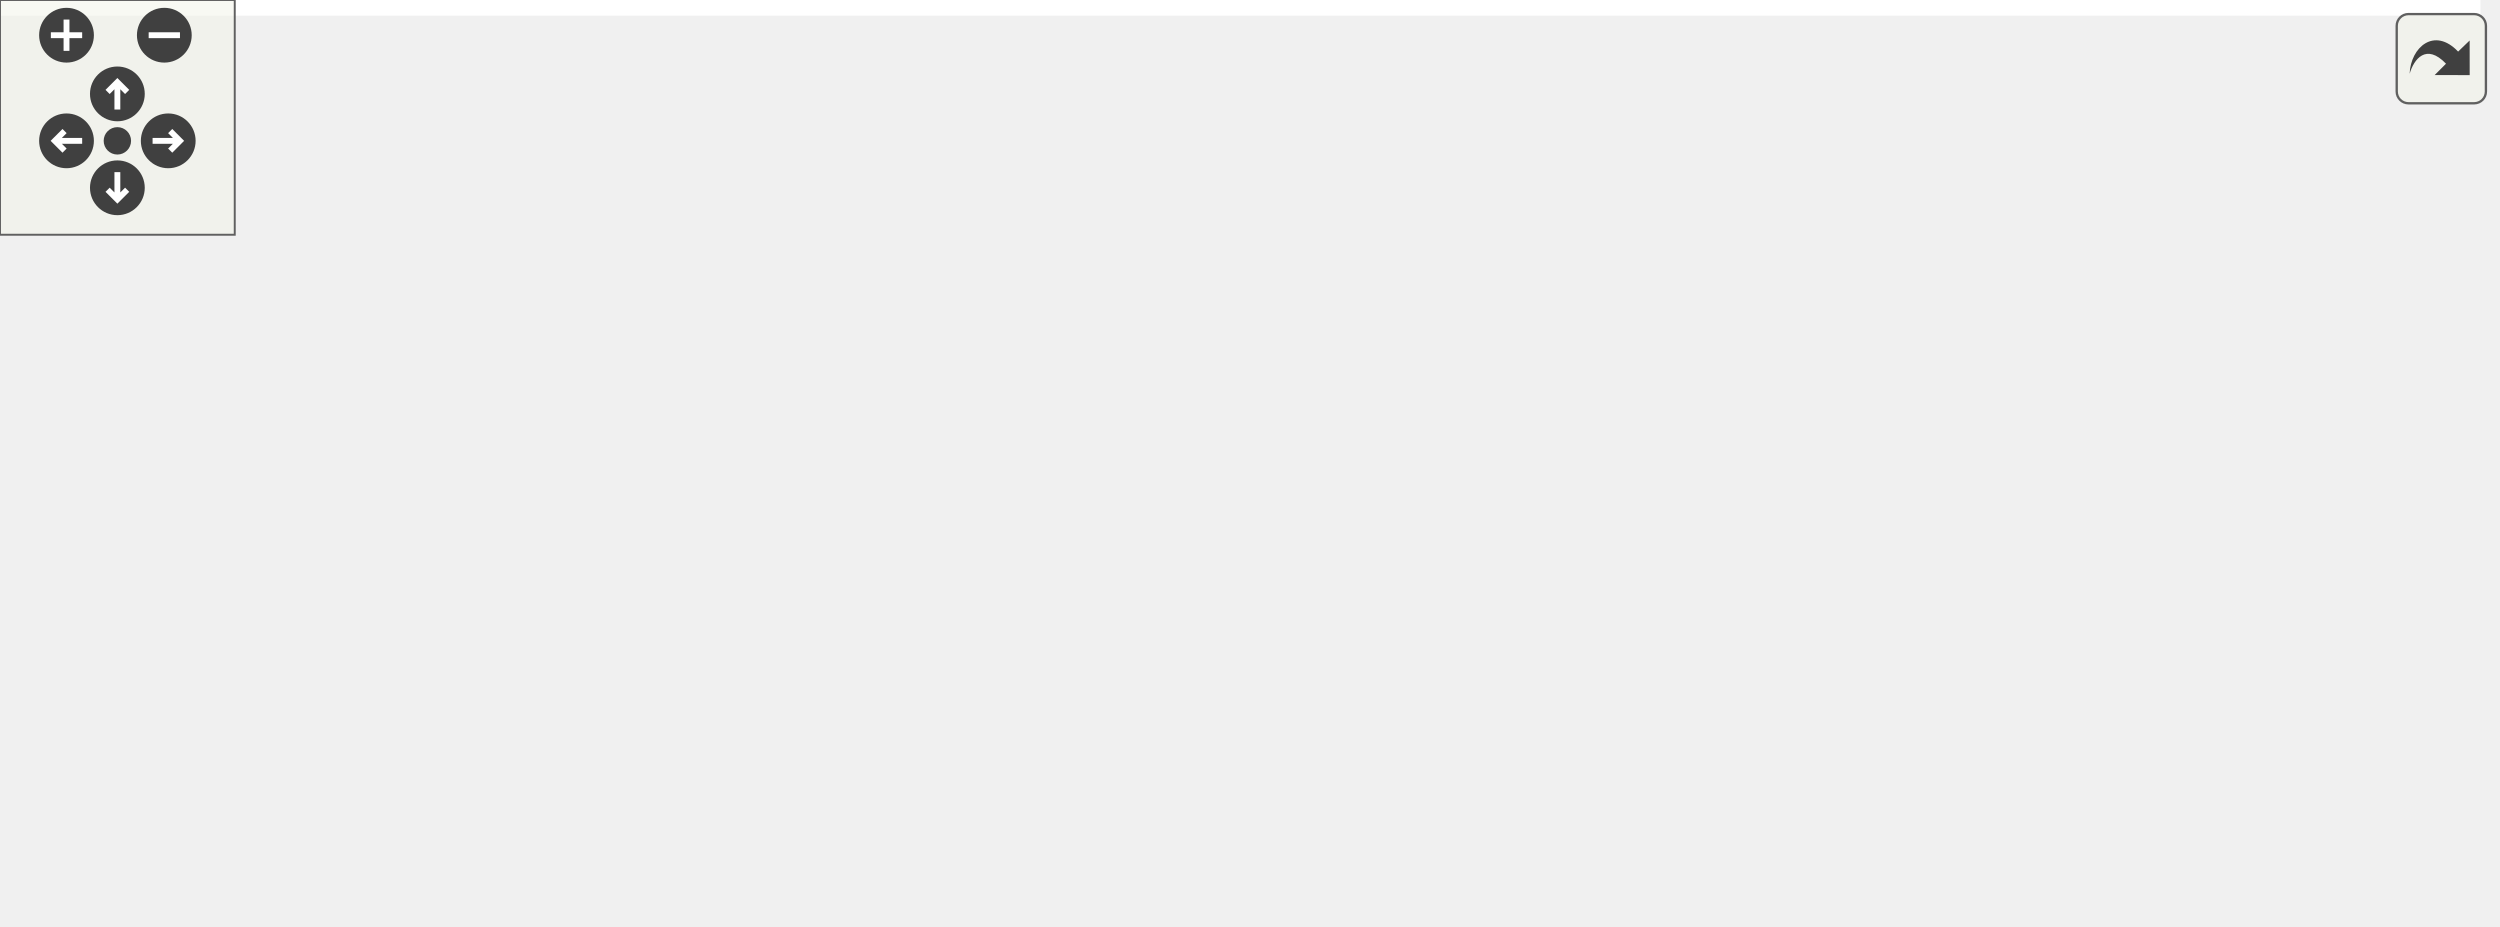
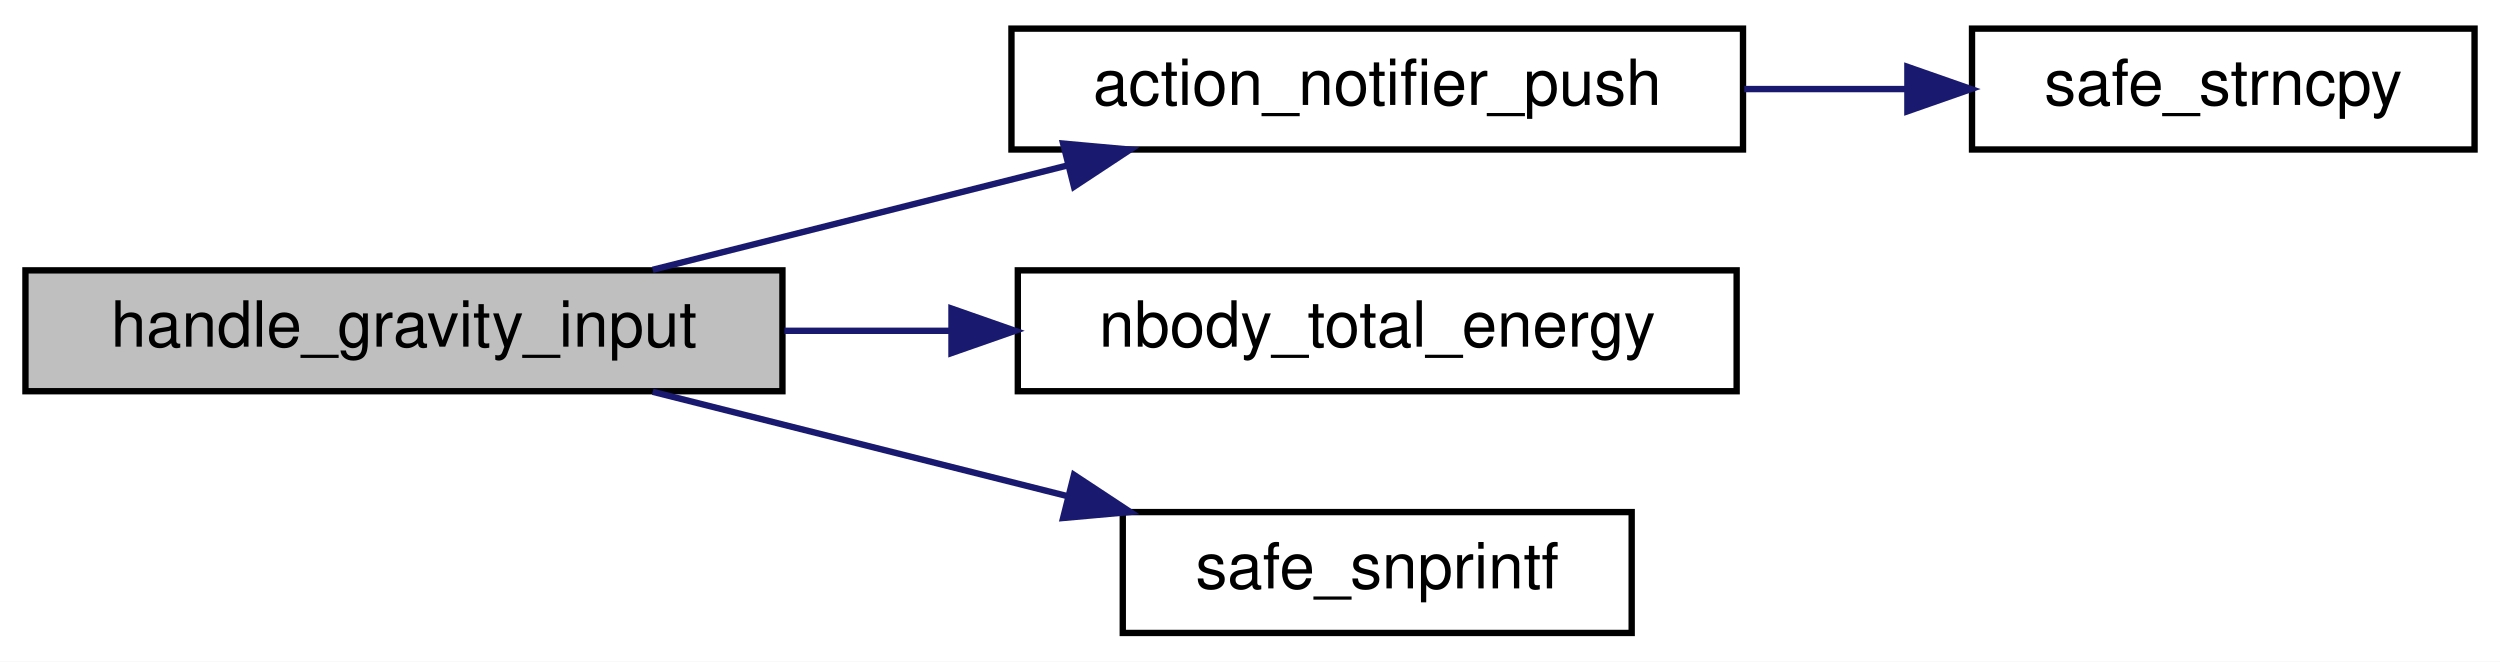
- <svg xmlns="http://www.w3.org/2000/svg" xmlns:xlink="http://www.w3.org/1999/xlink" id="main" version="1.1" xml:space="preserve">
-   <style type="text/css">
- .edge:hover path { stroke: red; }
- .edge:hover polygon { stroke: red; fill: red; }
- </style>
-   <defs>
-     <circle id="rim" cx="0" cy="0" r="7" />
-     <circle id="rim2" cx="0" cy="0" r="3.5" />
-     <g id="zoomPlus">
-       <use xlink:href="#rim" fill="#404040">
-         <set attributeName="fill" to="#808080" begin="zoomplus.mouseover" end="zoomplus.mouseout" />
-       </use>
-       <path d="M-4,0h8M0,-4v8" fill="none" stroke="white" stroke-width="1.5" pointer-events="none" />
-     </g>
-     <g id="zoomMin">
-       <use xlink:href="#rim" fill="#404040">
-         <set attributeName="fill" to="#808080" begin="zoomminus.mouseover" end="zoomminus.mouseout" />
-       </use>
-       <path d="M-4,0h8" fill="none" stroke="white" stroke-width="1.5" pointer-events="none" />
-     </g>
-     <g id="dirArrow">
-       <path fill="none" stroke="white" stroke-width="1.5" d="M0,-3.0v7 M-2.5,-0.5L0,-3.0L2.5,-0.5" />
-     </g>
-     <g id="resetDef">
-       <use xlink:href="#rim2" fill="#404040">
-         <set attributeName="fill" to="#808080" begin="reset.mouseover" end="reset.mouseout" />
-       </use>
-     </g>
-   </defs>
-   <svg id="graph" class="graph">
-     <g id="viewport">
-       <polygon fill="white" stroke="transparent" points="-4,4 -4,-176 634,-176 634,4 -4,4" />
-       <g id="node1" class="node">
-         <g id="a_node1">
-           <a xlink:title=" ">
-             <polygon fill="#bfbfbf" stroke="black" points="0,-76.5 0,-95.5 119,-95.5 119,-76.5 0,-76.5" />
-             <text text-anchor="middle" x="59.5" y="-83.5" font-family="Helvetica,sans-Serif" font-size="10.00">handle_gravity_input</text>
-           </a>
-         </g>
-       </g>
-       <g id="node2" class="node">
-         <g id="a_node2">
-           <a xlink:href="action__notifier_8h.html#a8facec5ee2a33b00e3a12b03fb75c378" target="_top" xlink:title="Adds a new notification message.">
-             <polygon fill="white" stroke="black" points="155,-133.5 155,-152.5 270,-152.5 270,-133.5 155,-133.5" />
-             <text text-anchor="middle" x="212.5" y="-140.5" font-family="Helvetica,sans-Serif" font-size="10.00">action_notifier_push</text>
-           </a>
-         </g>
-       </g>
-       <g id="edge1" class="edge">
-         <path fill="none" stroke="midnightblue" d="M85.77,-95.54C110.6,-104.91 148.68,-119.29 176.43,-129.76" />
-         <polygon fill="midnightblue" stroke="midnightblue" points="175.55,-133.17 186.14,-133.43 178.02,-126.62 175.55,-133.17" />
-       </g>
-       <g id="node4" class="node">
-         <g id="a_node4">
-           <a xlink:href="nbody_8h.html#a785533e1f63e381530bfb5c3531238dc" target="_top" xlink:title="Computes the total energy (kinetic + gravitational potential).">
-             <polygon fill="white" stroke="black" points="156,-76.5 156,-95.5 269,-95.5 269,-76.5 156,-76.5" />
-             <text text-anchor="middle" x="212.5" y="-83.5" font-family="Helvetica,sans-Serif" font-size="10.00">nbody_total_energy</text>
-           </a>
-         </g>
-       </g>
-       <g id="edge3" class="edge">
-         <path fill="none" stroke="midnightblue" d="M119.31,-86C127.88,-86 136.76,-86 145.46,-86" />
-         <polygon fill="midnightblue" stroke="midnightblue" points="145.57,-89.5 155.57,-86 145.57,-82.5 145.57,-89.5" />
-       </g>
-       <g id="node10" class="node">
-         <g id="a_node10">
-           <a xlink:href="utils_8h.html#a6d506638d7043eb273a2a357591d3086" target="_top" xlink:title="Safe wrapper around vsnprintf to format strings with bounds checking.">
-             <polygon fill="white" stroke="black" points="172.5,-38.5 172.5,-57.5 252.5,-57.5 252.5,-38.5 172.5,-38.5" />
-             <text text-anchor="middle" x="212.5" y="-45.5" font-family="Helvetica,sans-Serif" font-size="10.00">safe_snprintf</text>
-           </a>
-         </g>
-       </g>
-       <g id="edge10" class="edge">
-         <path fill="none" stroke="midnightblue" d="M98.6,-76.41C118.44,-71.42 142.88,-65.27 163.95,-59.97" />
-         <polygon fill="midnightblue" stroke="midnightblue" points="164.83,-63.35 173.67,-57.52 163.12,-56.57 164.83,-63.35" />
-       </g>
-       <g id="node3" class="node">
-         <g id="a_node3">
-           <a xlink:href="utils_8h.html#a9bdebcf7f8b13e9a0d4e0d96e8f3b075" target="_top" xlink:title="Safe wrapper around strncpy to ensure null-termination.">
-             <polygon fill="white" stroke="black" points="317.5,-152.5 317.5,-171.5 396.5,-171.5 396.5,-152.5 317.5,-152.5" />
-             <text text-anchor="middle" x="357" y="-159.5" font-family="Helvetica,sans-Serif" font-size="10.00">safe_strncpy</text>
-           </a>
-         </g>
-       </g>
-       <g id="edge2" class="edge">
-         <path fill="none" stroke="midnightblue" d="M270.23,-150.56C282.48,-152.2 295.32,-153.91 307.23,-155.5" />
-         <polygon fill="midnightblue" stroke="midnightblue" points="307.04,-159 317.42,-156.86 307.97,-152.06 307.04,-159" />
-       </g>
-       <g id="node5" class="node">
-         <g id="a_node5">
-           <a xlink:href="dvec3_8h.html#a22e38b31ee09d7da21b47b57392a1eba" target="_top" xlink:title=" ">
-             <polygon fill="white" stroke="black" points="318.5,-114.5 318.5,-133.5 395.5,-133.5 395.5,-114.5 318.5,-114.5" />
-             <text text-anchor="middle" x="357" y="-121.5" font-family="Helvetica,sans-Serif" font-size="10.00">dvec3_norm</text>
-           </a>
-         </g>
-       </g>
-       <g id="edge4" class="edge">
-         <path fill="none" stroke="midnightblue" d="M249.46,-95.59C267.94,-100.52 290.66,-106.57 310.36,-111.83" />
-         <polygon fill="midnightblue" stroke="midnightblue" points="309.49,-115.22 320.05,-114.41 311.29,-108.46 309.49,-115.22" />
-       </g>
-       <g id="node6" class="node">
-         <g id="a_node6">
-           <a xlink:href="dvec3_8h.html#add751e32ff88cf485914ecdb54bcf097" target="_top" xlink:title=" ">
-             <polygon fill="white" stroke="black" points="444,-95.5 444,-114.5 527,-114.5 527,-95.5 444,-95.5" />
-             <text text-anchor="middle" x="485.5" y="-102.5" font-family="Helvetica,sans-Serif" font-size="10.00">dvec3_norm2</text>
-           </a>
-         </g>
-       </g>
-       <g id="edge7" class="edge">
-         <path fill="none" stroke="midnightblue" d="M269.32,-89.91C317.58,-93.3 386.75,-98.15 433.53,-101.43" />
-         <polygon fill="midnightblue" stroke="midnightblue" points="433.52,-104.93 443.74,-102.14 434.01,-97.95 433.52,-104.93" />
-       </g>
-       <g id="node8" class="node">
-         <g id="a_node8">
-           <a xlink:href="dvec3_8h.html#a98af61b1fa7c66fd349618f272188ac2" target="_top" xlink:title=" ">
-             <polygon fill="white" stroke="black" points="323,-38.5 323,-57.5 391,-57.5 391,-38.5 323,-38.5" />
-             <text text-anchor="middle" x="357" y="-45.5" font-family="Helvetica,sans-Serif" font-size="10.00">dvec3_sub</text>
-           </a>
-         </g>
-       </g>
-       <g id="edge8" class="edge">
-         <path fill="none" stroke="midnightblue" d="M249.46,-76.41C268.78,-71.26 292.75,-64.87 313.05,-59.45" />
-         <polygon fill="midnightblue" stroke="midnightblue" points="314.22,-62.76 322.98,-56.8 312.42,-56 314.22,-62.76" />
-       </g>
-       <g id="node9" class="node">
-         <g id="a_node9">
-           <a xlink:href="nbody_8c.html#a90ad4f2cde85500e0405e89275bf426c" target="_top" xlink:title=" ">
-             <polygon fill="white" stroke="black" points="306,-0.5 306,-19.5 408,-19.5 408,-0.5 306,-0.5" />
-             <text text-anchor="middle" x="357" y="-7.5" font-family="Helvetica,sans-Serif" font-size="10.00">pair_softening_sq</text>
-           </a>
-         </g>
-       </g>
-       <g id="edge9" class="edge">
-         <path fill="none" stroke="midnightblue" d="M250.56,-76.44C257.3,-73.9 264.07,-70.79 270,-67 289.61,-54.48 286.64,-41.9 306,-29 308.87,-27.09 311.96,-25.33 315.14,-23.72" />
-         <polygon fill="midnightblue" stroke="midnightblue" points="316.6,-26.91 324.26,-19.59 313.71,-20.53 316.6,-26.91" />
-       </g>
-       <g id="edge5" class="edge">
-         <path fill="none" stroke="midnightblue" d="M395.61,-118.35C407.56,-116.56 420.99,-114.54 433.71,-112.63" />
-         <polygon fill="midnightblue" stroke="midnightblue" points="434.35,-116.07 443.72,-111.12 433.31,-109.15 434.35,-116.07" />
-       </g>
-       <g id="node7" class="node">
-         <g id="a_node7">
-           <a xlink:href="dvec3_8h.html#a2d1901301689257333f9d6bf88cf6d27" target="_top" xlink:title=" ">
-             <polygon fill="white" stroke="black" points="563,-95.5 563,-114.5 630,-114.5 630,-95.5 563,-95.5" />
-             <text text-anchor="middle" x="596.5" y="-102.5" font-family="Helvetica,sans-Serif" font-size="10.00">dvec3_dot</text>
-           </a>
-         </g>
-       </g>
-       <g id="edge6" class="edge">
-         <path fill="none" stroke="midnightblue" d="M527.09,-105C535.44,-105 544.25,-105 552.67,-105" />
-         <polygon fill="midnightblue" stroke="midnightblue" points="552.7,-108.5 562.7,-105 552.7,-101.5 552.7,-108.5" />
+ <svg xmlns="http://www.w3.org/2000/svg" xmlns:xlink="http://www.w3.org/1999/xlink" width="393pt" height="104pt" viewBox="0.00 0.00 393.00 104.00">
+   <g id="graph0" class="graph" transform="scale(1 1) rotate(0) translate(4 100)">
+     <polygon fill="white" stroke="transparent" points="-4,4 -4,-100 389,-100 389,4 -4,4" />
+     <g id="node1" class="node">
+       <g id="a_node1">
+         <a xlink:title=" ">
+           <polygon fill="#bfbfbf" stroke="black" points="0,-38.5 0,-57.5 119,-57.5 119,-38.5 0,-38.5" />
+           <text text-anchor="middle" x="59.5" y="-45.5" font-family="Helvetica,sans-Serif" font-size="10.00">handle_gravity_input</text>
+         </a>
      </g>
    </g>
-   </svg>
-   <g id="navigator" transform="translate(0 0)" fill="#404254">
-     <rect fill="#f2f5e9" fill-opacity="0.5" stroke="#606060" stroke-width=".5" x="0" y="0" width="60" height="60" />
-     <use id="zoomplus" xlink:href="#zoomPlus" x="17" y="9" />
-     <use id="zoomminus" xlink:href="#zoomMin" x="42" y="9" />
-     <use id="reset" xlink:href="#resetDef" x="30" y="36" />
-     <g id="arrowUp" xlink:href="#dirArrow" transform="translate(30 24)">
-       <use xlink:href="#rim" fill="#404040">
-         <set attributeName="fill" to="#808080" begin="arrowUp.mouseover" end="arrowUp.mouseout" />
-       </use>
-       <path fill="none" stroke="white" stroke-width="1.5" d="M0,-3.0v7 M-2.5,-0.5L0,-3.0L2.5,-0.5" />
+     <g id="node2" class="node">
+       <g id="a_node2">
+         <a xlink:href="action__notifier_8h.html#a8facec5ee2a33b00e3a12b03fb75c378" target="_top" xlink:title="Adds a new notification message.">
+           <polygon fill="white" stroke="black" points="155,-76.5 155,-95.5 270,-95.5 270,-76.5 155,-76.5" />
+           <text text-anchor="middle" x="212.5" y="-83.5" font-family="Helvetica,sans-Serif" font-size="10.00">action_notifier_push</text>
+         </a>
+       </g>
    </g>
-     <g id="arrowRight" xlink:href="#dirArrow" transform="rotate(90) translate(36 -43)">
-       <use xlink:href="#rim" fill="#404040">
-         <set attributeName="fill" to="#808080" begin="arrowRight.mouseover" end="arrowRight.mouseout" />
-       </use>
-       <path fill="none" stroke="white" stroke-width="1.5" d="M0,-3.0v7 M-2.5,-0.5L0,-3.0L2.5,-0.5" />
+     <g id="edge1" class="edge">
+       <path fill="none" stroke="midnightblue" d="M98.6,-57.59C118.44,-62.58 142.88,-68.73 163.95,-74.03" />
+       <polygon fill="midnightblue" stroke="midnightblue" points="163.12,-77.43 173.67,-76.48 164.83,-70.65 163.12,-77.43" />
    </g>
-     <g id="arrowDown" xlink:href="#dirArrow" transform="rotate(180) translate(-30 -48)">
-       <use xlink:href="#rim" fill="#404040">
-         <set attributeName="fill" to="#808080" begin="arrowDown.mouseover" end="arrowDown.mouseout" />
-       </use>
-       <path fill="none" stroke="white" stroke-width="1.5" d="M0,-3.0v7 M-2.5,-0.5L0,-3.0L2.5,-0.5" />
+     <g id="node4" class="node">
+       <g id="a_node4">
+         <a xlink:href="nbody_8h.html#a785533e1f63e381530bfb5c3531238dc" target="_top" xlink:title="Computes the total energy (kinetic + gravitational potential).">
+           <polygon fill="white" stroke="black" points="156,-38.5 156,-57.5 269,-57.5 269,-38.5 156,-38.5" />
+           <text text-anchor="middle" x="212.5" y="-45.5" font-family="Helvetica,sans-Serif" font-size="10.00">nbody_total_energy</text>
+         </a>
+       </g>
    </g>
-     <g id="arrowLeft" xlink:href="#dirArrow" transform="rotate(270) translate(-36 17)">
-       <use xlink:href="#rim" fill="#404040">
-         <set attributeName="fill" to="#808080" begin="arrowLeft.mouseover" end="arrowLeft.mouseout" />
-       </use>
-       <path fill="none" stroke="white" stroke-width="1.5" d="M0,-3.0v7 M-2.5,-0.5L0,-3.0L2.5,-0.5" />
+     <g id="edge3" class="edge">
+       <path fill="none" stroke="midnightblue" d="M119.31,-48C127.88,-48 136.76,-48 145.46,-48" />
+       <polygon fill="midnightblue" stroke="midnightblue" points="145.57,-51.5 155.57,-48 145.57,-44.5 145.57,-51.5" />
+     </g>
+     <g id="node5" class="node">
+       <g id="a_node5">
+         <a xlink:href="utils_8h.html#a6d506638d7043eb273a2a357591d3086" target="_top" xlink:title="Safe wrapper around vsnprintf to format strings with bounds checking.">
+           <polygon fill="white" stroke="black" points="172.5,-0.5 172.5,-19.5 252.5,-19.5 252.5,-0.5 172.5,-0.5" />
+           <text text-anchor="middle" x="212.5" y="-7.5" font-family="Helvetica,sans-Serif" font-size="10.00">safe_snprintf</text>
+         </a>
+       </g>
+     </g>
+     <g id="edge4" class="edge">
+       <path fill="none" stroke="midnightblue" d="M98.6,-38.41C118.44,-33.42 142.88,-27.27 163.95,-21.97" />
+       <polygon fill="midnightblue" stroke="midnightblue" points="164.83,-25.35 173.67,-19.52 163.12,-18.57 164.83,-25.35" />
+     </g>
+     <g id="node3" class="node">
+       <g id="a_node3">
+         <a xlink:href="utils_8h.html#a9bdebcf7f8b13e9a0d4e0d96e8f3b075" target="_top" xlink:title="Safe wrapper around strncpy to ensure null-termination.">
+           <polygon fill="white" stroke="black" points="306,-76.5 306,-95.5 385,-95.5 385,-76.5 306,-76.5" />
+           <text text-anchor="middle" x="345.5" y="-83.5" font-family="Helvetica,sans-Serif" font-size="10.00">safe_strncpy</text>
+         </a>
+       </g>
+     </g>
+     <g id="edge2" class="edge">
+       <path fill="none" stroke="midnightblue" d="M270.2,-86C278.66,-86 287.32,-86 295.6,-86" />
+       <polygon fill="midnightblue" stroke="midnightblue" points="295.84,-89.5 305.84,-86 295.84,-82.5 295.84,-89.5" />
    </g>
  </g>
-   <svg viewBox="0 0 15 15" width="100%" height="30px" preserveAspectRatio="xMaxYMin meet">
-     <g id="arrow_out" transform="scale(0.3 0.3)">
-       <a xlink:href="app__input_8c_a708afd63b5b218bd109d0766e2c4c945_cgraph_org.svg" target="_base">
-         <rect id="button" ry="5" rx="5" y="6" x="6" height="38" width="38" fill="#f2f5e9" fill-opacity="0.5" stroke="#606060" stroke-width="1.0" />
-         <path id="arrow" d="M 11.5,31.437 C 11.94,20.098 22.043,11.323 32.159,21.979 L 37.069,17.246 C 37.069,17.246 37.088,32 37.088,32 L 22.16,31.978 C 22.16,31.978 26.998,27.14 26.998,27.14 C 18.529,18.264 13.292,25.23 11.5,31.437 z" style="fill:#404040;" />
-       </a>
-     </g>
-   </svg>
</svg>
